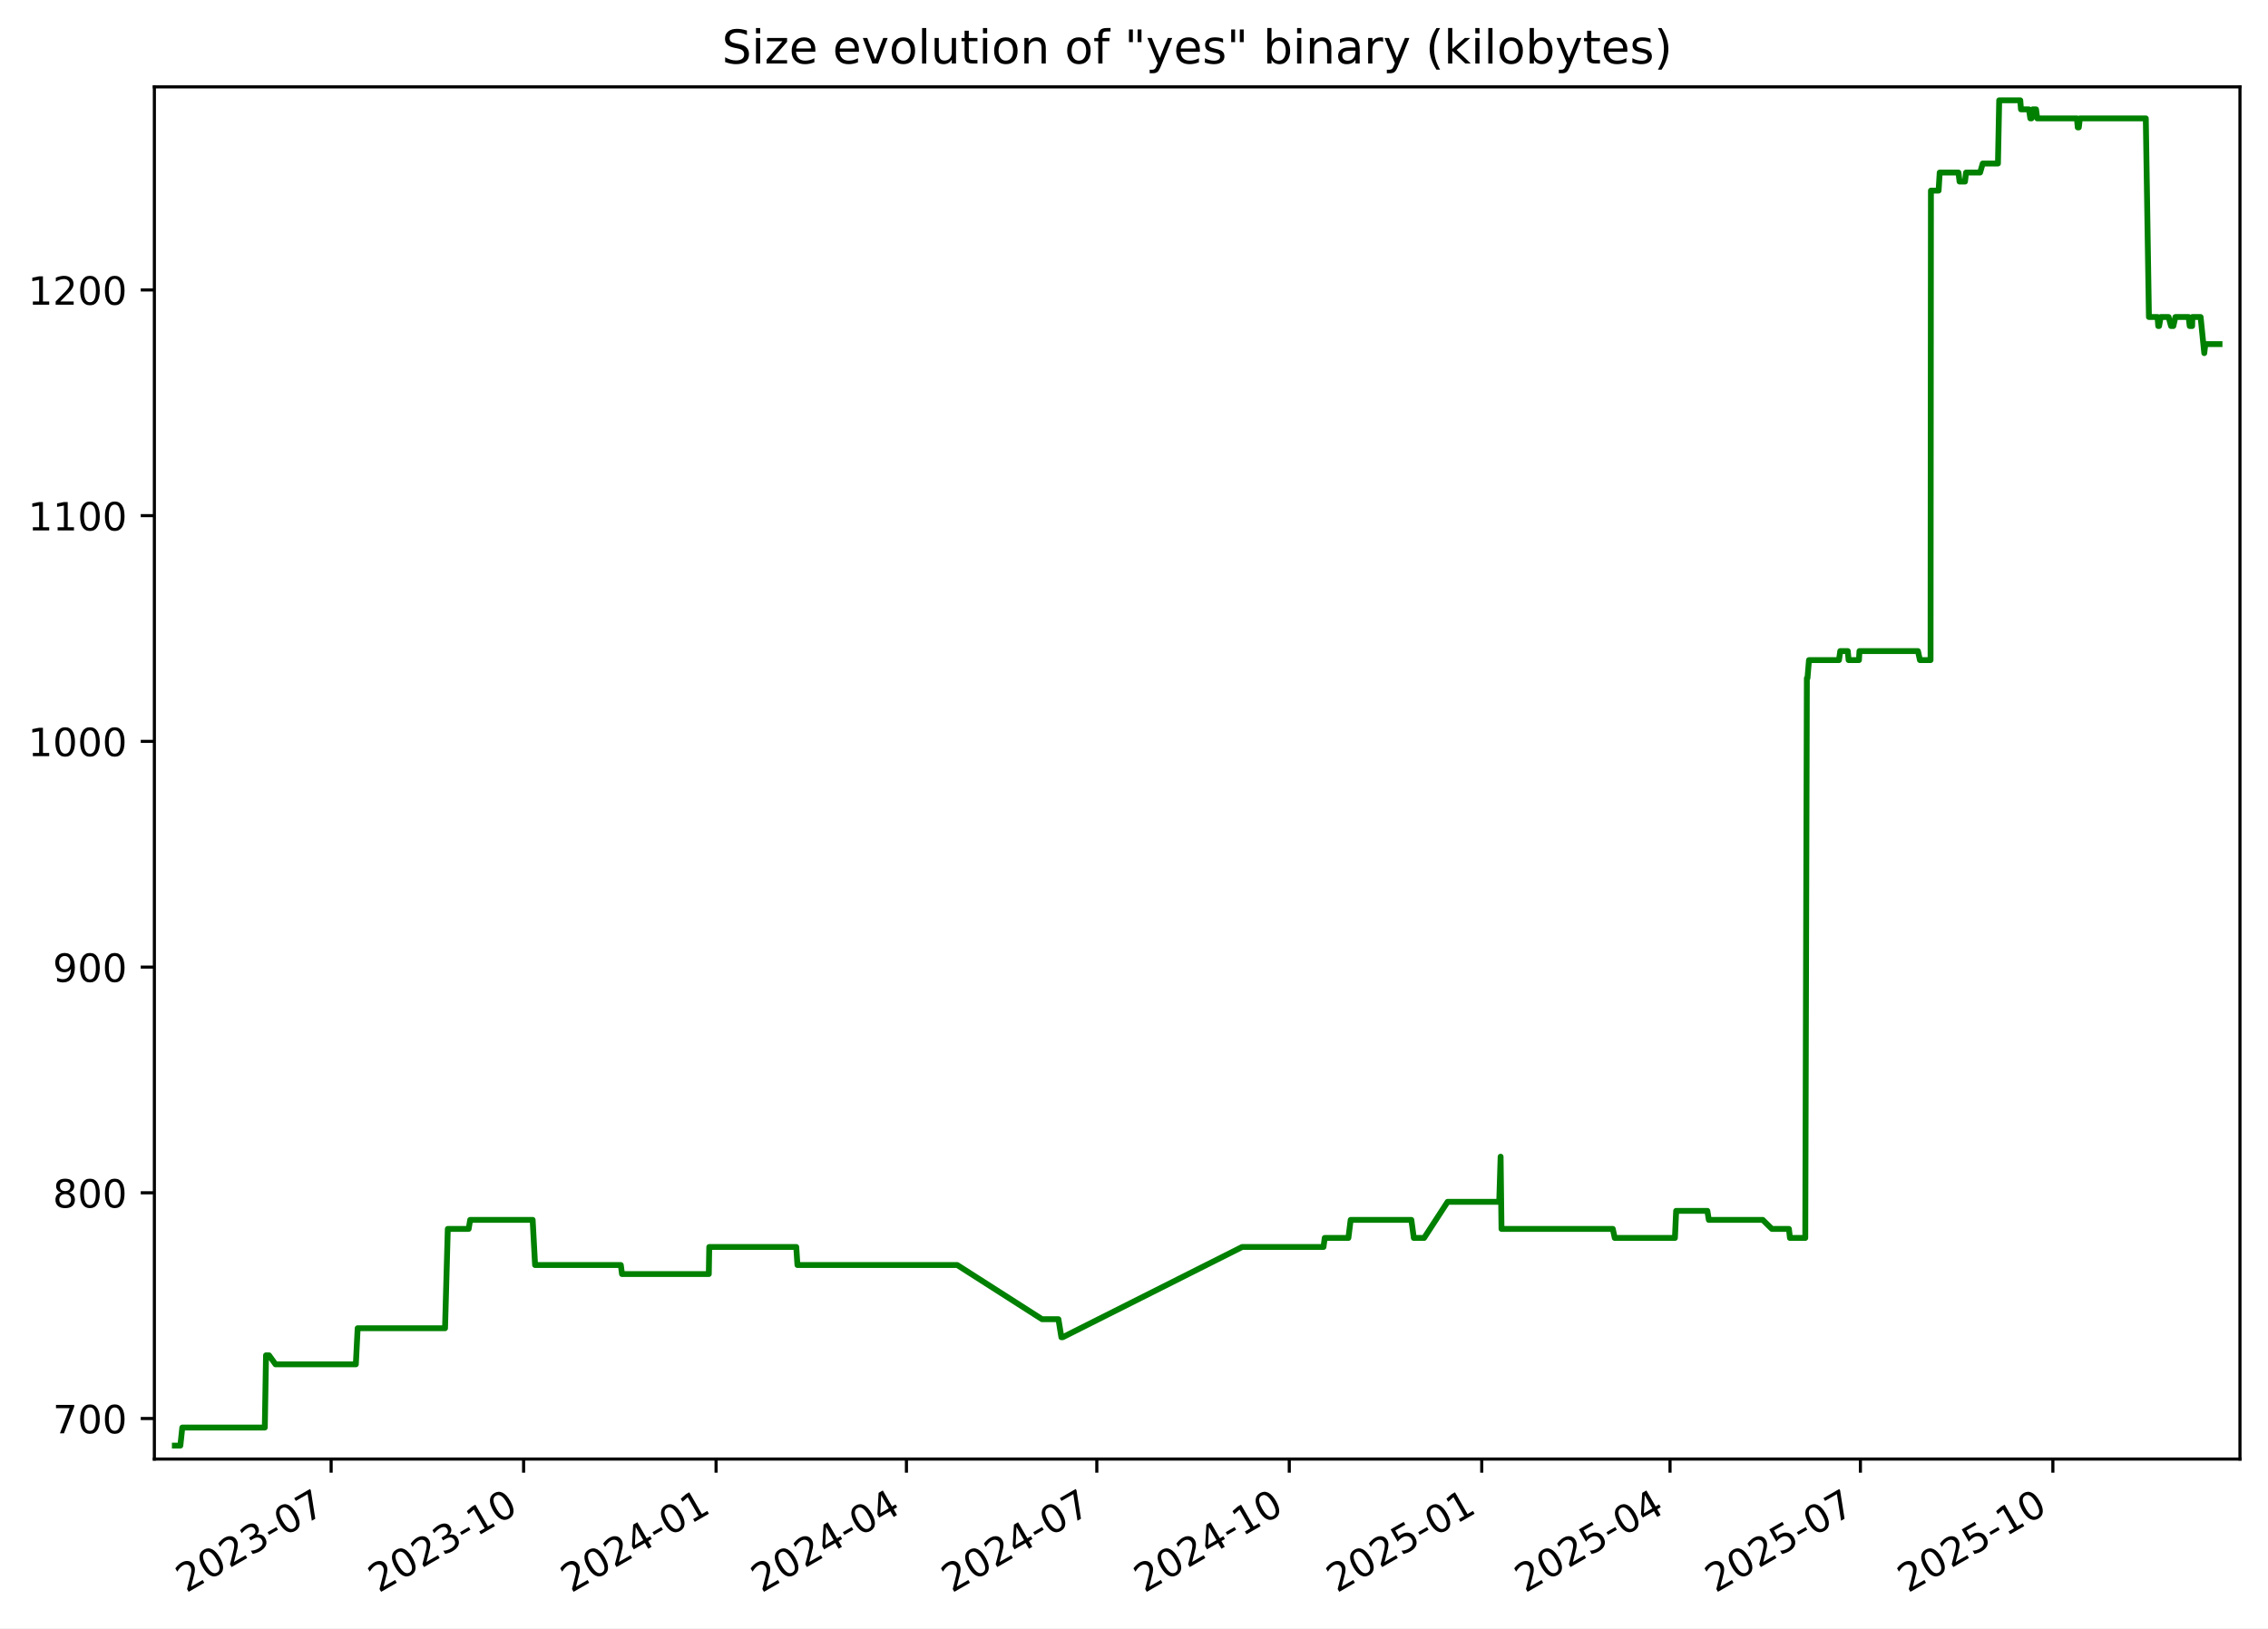
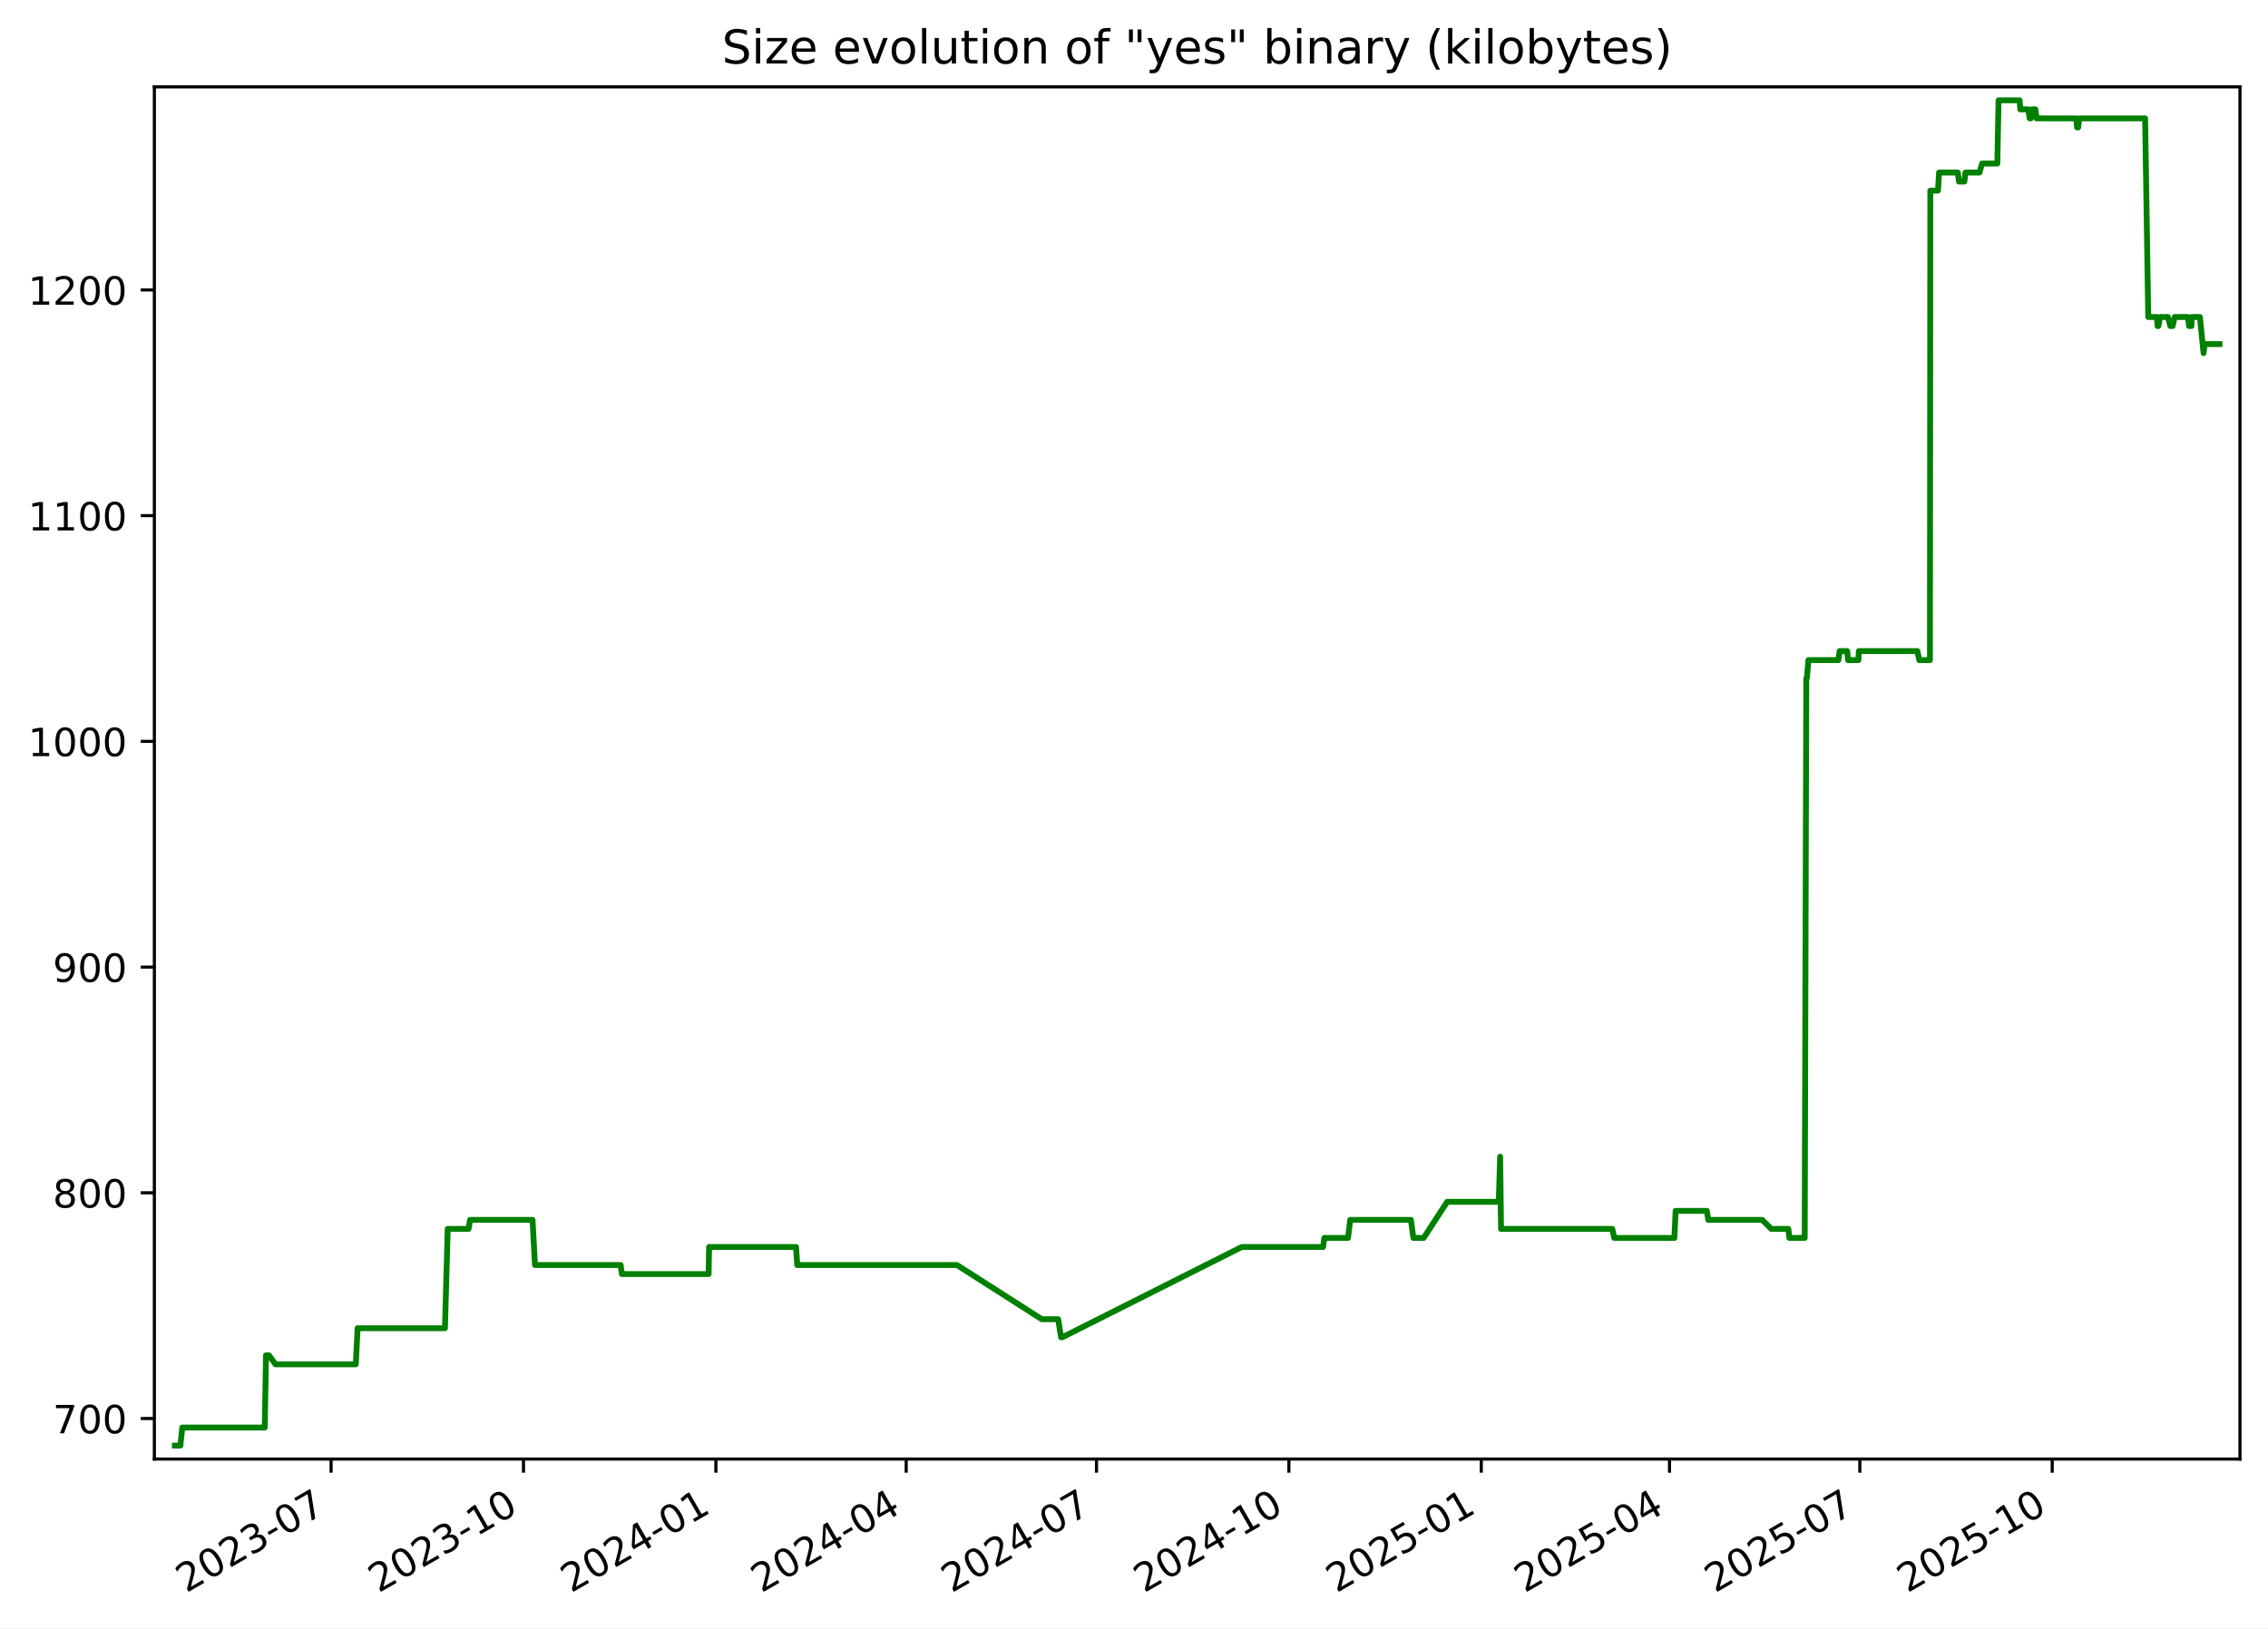
<svg xmlns="http://www.w3.org/2000/svg" xmlns:xlink="http://www.w3.org/1999/xlink" width="582.53pt" height="418.303pt" viewBox="0 0 582.53 418.303" version="1.1">
  <defs>
    <style type="text/css">*{stroke-linejoin: round; stroke-linecap: butt}</style>
  </defs>
  <g id="figure_1">
    <g id="patch_1">
      <path d="M -0 418.303  L 582.53 418.303  L 582.53 0  L -0 0  z " style="fill: #ffffff" />
    </g>
    <g id="axes_1">
      <g id="patch_2">
        <path d="M 39.65 374.83  L 575.33 374.83  L 575.33 22.318  L 39.65 22.318  z " style="fill: #ffffff" />
      </g>
      <g id="matplotlib.axis_1">
        <g id="xtick_1">
          <g id="line2d_1">
            <defs>
-               <path id="mb0d1873e05" d="M 0 0  L 0 3.5  " style="stroke: #000000; stroke-width: 0.8" />
+               <path id="m409963111d" d="M 0 0  L 0 3.5  " style="stroke: #000000; stroke-width: 0.8" />
            </defs>
            <g>
-               <use xlink:href="#mb0d1873e05" x="85.051" y="374.83" style="stroke: #000000; stroke-width: 0.8" />
+               <use xlink:href="#m409963111d" x="85.037" y="374.83" style="stroke: #000000; stroke-width: 0.8" />
            </g>
          </g>
          <g id="text_1">
-             <g transform="translate(47.82649 409.302) rotate(-30) scale(0.1 -0.1)">
+             <g transform="translate(47.81256 409.302) rotate(-30) scale(0.1 -0.1)">
              <defs>
                <path id="DejaVuSans-32" d="M 1228 531  L 3431 531  L 3431 0  L 469 0  L 469 531  Q 828 903 1448 1529  Q 2069 2156 2228 2338  Q 2531 2678 2651 2914  Q 2772 3150 2772 3378  Q 2772 3750 2511 3984  Q 2250 4219 1831 4219  Q 1534 4219 1204 4116  Q 875 4013 500 3803  L 500 4441  Q 881 4594 1212 4672  Q 1544 4750 1819 4750  Q 2544 4750 2975 4387  Q 3406 4025 3406 3419  Q 3406 3131 3298 2873  Q 3191 2616 2906 2266  Q 2828 2175 2409 1742  Q 1991 1309 1228 531  z " transform="scale(0.015625)" />
                <path id="DejaVuSans-30" d="M 2034 4250  Q 1547 4250 1301 3770  Q 1056 3291 1056 2328  Q 1056 1369 1301 889  Q 1547 409 2034 409  Q 2525 409 2770 889  Q 3016 1369 3016 2328  Q 3016 3291 2770 3770  Q 2525 4250 2034 4250  z M 2034 4750  Q 2819 4750 3233 4129  Q 3647 3509 3647 2328  Q 3647 1150 3233 529  Q 2819 -91 2034 -91  Q 1250 -91 836 529  Q 422 1150 422 2328  Q 422 3509 836 4129  Q 1250 4750 2034 4750  z " transform="scale(0.015625)" />
                <path id="DejaVuSans-33" d="M 2597 2516  Q 3050 2419 3304 2112  Q 3559 1806 3559 1356  Q 3559 666 3084 287  Q 2609 -91 1734 -91  Q 1441 -91 1130 -33  Q 819 25 488 141  L 488 750  Q 750 597 1062 519  Q 1375 441 1716 441  Q 2309 441 2620 675  Q 2931 909 2931 1356  Q 2931 1769 2642 2001  Q 2353 2234 1838 2234  L 1294 2234  L 1294 2753  L 1863 2753  Q 2328 2753 2575 2939  Q 2822 3125 2822 3475  Q 2822 3834 2567 4026  Q 2313 4219 1838 4219  Q 1578 4219 1281 4162  Q 984 4106 628 3988  L 628 4550  Q 988 4650 1302 4700  Q 1616 4750 1894 4750  Q 2613 4750 3031 4423  Q 3450 4097 3450 3541  Q 3450 3153 3228 2886  Q 3006 2619 2597 2516  z " transform="scale(0.015625)" />
                <path id="DejaVuSans-2d" d="M 313 2009  L 1997 2009  L 1997 1497  L 313 1497  L 313 2009  z " transform="scale(0.015625)" />
                <path id="DejaVuSans-37" d="M 525 4666  L 3525 4666  L 3525 4397  L 1831 0  L 1172 0  L 2766 4134  L 525 4134  L 525 4666  z " transform="scale(0.015625)" />
              </defs>
              <use xlink:href="#DejaVuSans-32" />
              <use xlink:href="#DejaVuSans-30" x="63.623" />
              <use xlink:href="#DejaVuSans-32" x="127.246" />
              <use xlink:href="#DejaVuSans-33" x="190.869" />
              <use xlink:href="#DejaVuSans-2d" x="254.492" />
              <use xlink:href="#DejaVuSans-30" x="290.576" />
              <use xlink:href="#DejaVuSans-37" x="354.199" />
            </g>
          </g>
        </g>
        <g id="xtick_2">
          <g id="line2d_2">
            <g>
-               <use xlink:href="#mb0d1873e05" x="134.486" y="374.83" style="stroke: #000000; stroke-width: 0.8" />
+               <use xlink:href="#m409963111d" x="134.455" y="374.83" style="stroke: #000000; stroke-width: 0.8" />
            </g>
          </g>
          <g id="text_2">
-             <g transform="translate(97.26078 409.302) rotate(-30) scale(0.1 -0.1)">
+             <g transform="translate(97.2297 409.302) rotate(-30) scale(0.1 -0.1)">
              <defs>
                <path id="DejaVuSans-31" d="M 794 531  L 1825 531  L 1825 4091  L 703 3866  L 703 4441  L 1819 4666  L 2450 4666  L 2450 531  L 3481 531  L 3481 0  L 794 0  L 794 531  z " transform="scale(0.015625)" />
              </defs>
              <use xlink:href="#DejaVuSans-32" />
              <use xlink:href="#DejaVuSans-30" x="63.623" />
              <use xlink:href="#DejaVuSans-32" x="127.246" />
              <use xlink:href="#DejaVuSans-33" x="190.869" />
              <use xlink:href="#DejaVuSans-2d" x="254.492" />
              <use xlink:href="#DejaVuSans-31" x="290.576" />
              <use xlink:href="#DejaVuSans-30" x="354.199" />
            </g>
          </g>
        </g>
        <g id="xtick_3">
          <g id="line2d_3">
            <g>
-               <use xlink:href="#mb0d1873e05" x="183.92" y="374.83" style="stroke: #000000; stroke-width: 0.8" />
+               <use xlink:href="#m409963111d" x="183.872" y="374.83" style="stroke: #000000; stroke-width: 0.8" />
            </g>
          </g>
          <g id="text_3">
-             <g transform="translate(146.6951 409.302) rotate(-30) scale(0.1 -0.1)">
+             <g transform="translate(146.6468 409.302) rotate(-30) scale(0.1 -0.1)">
              <defs>
                <path id="DejaVuSans-34" d="M 2419 4116  L 825 1625  L 2419 1625  L 2419 4116  z M 2253 4666  L 3047 4666  L 3047 1625  L 3713 1625  L 3713 1100  L 3047 1100  L 3047 0  L 2419 0  L 2419 1100  L 313 1100  L 313 1709  L 2253 4666  z " transform="scale(0.015625)" />
              </defs>
              <use xlink:href="#DejaVuSans-32" />
              <use xlink:href="#DejaVuSans-30" x="63.623" />
              <use xlink:href="#DejaVuSans-32" x="127.246" />
              <use xlink:href="#DejaVuSans-34" x="190.869" />
              <use xlink:href="#DejaVuSans-2d" x="254.492" />
              <use xlink:href="#DejaVuSans-30" x="290.576" />
              <use xlink:href="#DejaVuSans-31" x="354.199" />
            </g>
          </g>
        </g>
        <g id="xtick_4">
          <g id="line2d_4">
            <g>
-               <use xlink:href="#mb0d1873e05" x="232.817" y="374.83" style="stroke: #000000; stroke-width: 0.8" />
+               <use xlink:href="#m409963111d" x="232.752" y="374.83" style="stroke: #000000; stroke-width: 0.8" />
            </g>
          </g>
          <g id="text_4">
-             <g transform="translate(195.592 409.302) rotate(-30) scale(0.1 -0.1)">
+             <g transform="translate(195.5268 409.302) rotate(-30) scale(0.1 -0.1)">
              <use xlink:href="#DejaVuSans-32" />
              <use xlink:href="#DejaVuSans-30" x="63.623" />
              <use xlink:href="#DejaVuSans-32" x="127.246" />
              <use xlink:href="#DejaVuSans-34" x="190.869" />
              <use xlink:href="#DejaVuSans-2d" x="254.492" />
              <use xlink:href="#DejaVuSans-30" x="290.576" />
              <use xlink:href="#DejaVuSans-34" x="354.199" />
            </g>
          </g>
        </g>
        <g id="xtick_5">
          <g id="line2d_5">
            <g>
-               <use xlink:href="#mb0d1873e05" x="281.714" y="374.83" style="stroke: #000000; stroke-width: 0.8" />
+               <use xlink:href="#m409963111d" x="281.632" y="374.83" style="stroke: #000000; stroke-width: 0.8" />
            </g>
          </g>
          <g id="text_5">
-             <g transform="translate(244.489 409.302) rotate(-30) scale(0.1 -0.1)">
+             <g transform="translate(244.4068 409.302) rotate(-30) scale(0.1 -0.1)">
              <use xlink:href="#DejaVuSans-32" />
              <use xlink:href="#DejaVuSans-30" x="63.623" />
              <use xlink:href="#DejaVuSans-32" x="127.246" />
              <use xlink:href="#DejaVuSans-34" x="190.869" />
              <use xlink:href="#DejaVuSans-2d" x="254.492" />
              <use xlink:href="#DejaVuSans-30" x="290.576" />
              <use xlink:href="#DejaVuSans-37" x="354.199" />
            </g>
          </g>
        </g>
        <g id="xtick_6">
          <g id="line2d_6">
            <g>
-               <use xlink:href="#mb0d1873e05" x="331.148" y="374.83" style="stroke: #000000; stroke-width: 0.8" />
+               <use xlink:href="#m409963111d" x="331.049" y="374.83" style="stroke: #000000; stroke-width: 0.8" />
            </g>
          </g>
          <g id="text_6">
-             <g transform="translate(293.9233 409.302) rotate(-30) scale(0.1 -0.1)">
+             <g transform="translate(293.824 409.302) rotate(-30) scale(0.1 -0.1)">
              <use xlink:href="#DejaVuSans-32" />
              <use xlink:href="#DejaVuSans-30" x="63.623" />
              <use xlink:href="#DejaVuSans-32" x="127.246" />
              <use xlink:href="#DejaVuSans-34" x="190.869" />
              <use xlink:href="#DejaVuSans-2d" x="254.492" />
              <use xlink:href="#DejaVuSans-31" x="290.576" />
              <use xlink:href="#DejaVuSans-30" x="354.199" />
            </g>
          </g>
        </g>
        <g id="xtick_7">
          <g id="line2d_7">
            <g>
-               <use xlink:href="#mb0d1873e05" x="380.582" y="374.83" style="stroke: #000000; stroke-width: 0.8" />
+               <use xlink:href="#m409963111d" x="380.466" y="374.83" style="stroke: #000000; stroke-width: 0.8" />
            </g>
          </g>
          <g id="text_7">
-             <g transform="translate(343.3576 409.302) rotate(-30) scale(0.1 -0.1)">
+             <g transform="translate(343.2411 409.302) rotate(-30) scale(0.1 -0.1)">
              <defs>
                <path id="DejaVuSans-35" d="M 691 4666  L 3169 4666  L 3169 4134  L 1269 4134  L 1269 2991  Q 1406 3038 1543 3061  Q 1681 3084 1819 3084  Q 2600 3084 3056 2656  Q 3513 2228 3513 1497  Q 3513 744 3044 326  Q 2575 -91 1722 -91  Q 1428 -91 1123 -41  Q 819 9 494 109  L 494 744  Q 775 591 1075 516  Q 1375 441 1709 441  Q 2250 441 2565 725  Q 2881 1009 2881 1497  Q 2881 1984 2565 2268  Q 2250 2553 1709 2553  Q 1456 2553 1204 2497  Q 953 2441 691 2322  L 691 4666  z " transform="scale(0.015625)" />
              </defs>
              <use xlink:href="#DejaVuSans-32" />
              <use xlink:href="#DejaVuSans-30" x="63.623" />
              <use xlink:href="#DejaVuSans-32" x="127.246" />
              <use xlink:href="#DejaVuSans-35" x="190.869" />
              <use xlink:href="#DejaVuSans-2d" x="254.492" />
              <use xlink:href="#DejaVuSans-30" x="290.576" />
              <use xlink:href="#DejaVuSans-31" x="354.199" />
            </g>
          </g>
        </g>
        <g id="xtick_8">
          <g id="line2d_8">
            <g>
-               <use xlink:href="#mb0d1873e05" x="428.942" y="374.83" style="stroke: #000000; stroke-width: 0.8" />
+               <use xlink:href="#m409963111d" x="428.809" y="374.83" style="stroke: #000000; stroke-width: 0.8" />
            </g>
          </g>
          <g id="text_8">
-             <g transform="translate(391.7172 409.302) rotate(-30) scale(0.1 -0.1)">
+             <g transform="translate(391.584 409.302) rotate(-30) scale(0.1 -0.1)">
              <use xlink:href="#DejaVuSans-32" />
              <use xlink:href="#DejaVuSans-30" x="63.623" />
              <use xlink:href="#DejaVuSans-32" x="127.246" />
              <use xlink:href="#DejaVuSans-35" x="190.869" />
              <use xlink:href="#DejaVuSans-2d" x="254.492" />
              <use xlink:href="#DejaVuSans-30" x="290.576" />
              <use xlink:href="#DejaVuSans-34" x="354.199" />
            </g>
          </g>
        </g>
        <g id="xtick_9">
          <g id="line2d_9">
            <g>
-               <use xlink:href="#mb0d1873e05" x="477.839" y="374.83" style="stroke: #000000; stroke-width: 0.8" />
+               <use xlink:href="#m409963111d" x="477.689" y="374.83" style="stroke: #000000; stroke-width: 0.8" />
            </g>
          </g>
          <g id="text_9">
-             <g transform="translate(440.6141 409.302) rotate(-30) scale(0.1 -0.1)">
+             <g transform="translate(440.4639 409.302) rotate(-30) scale(0.1 -0.1)">
              <use xlink:href="#DejaVuSans-32" />
              <use xlink:href="#DejaVuSans-30" x="63.623" />
              <use xlink:href="#DejaVuSans-32" x="127.246" />
              <use xlink:href="#DejaVuSans-35" x="190.869" />
              <use xlink:href="#DejaVuSans-2d" x="254.492" />
              <use xlink:href="#DejaVuSans-30" x="290.576" />
              <use xlink:href="#DejaVuSans-37" x="354.199" />
            </g>
          </g>
        </g>
        <g id="xtick_10">
          <g id="line2d_10">
            <g>
-               <use xlink:href="#mb0d1873e05" x="527.273" y="374.83" style="stroke: #000000; stroke-width: 0.8" />
+               <use xlink:href="#m409963111d" x="527.106" y="374.83" style="stroke: #000000; stroke-width: 0.8" />
            </g>
          </g>
          <g id="text_10">
-             <g transform="translate(490.0484 409.302) rotate(-30) scale(0.1 -0.1)">
+             <g transform="translate(489.8811 409.302) rotate(-30) scale(0.1 -0.1)">
              <use xlink:href="#DejaVuSans-32" />
              <use xlink:href="#DejaVuSans-30" x="63.623" />
              <use xlink:href="#DejaVuSans-32" x="127.246" />
              <use xlink:href="#DejaVuSans-35" x="190.869" />
              <use xlink:href="#DejaVuSans-2d" x="254.492" />
              <use xlink:href="#DejaVuSans-31" x="290.576" />
              <use xlink:href="#DejaVuSans-30" x="354.199" />
            </g>
          </g>
        </g>
      </g>
      <g id="matplotlib.axis_2">
        <g id="ytick_1">
          <g id="line2d_11">
            <defs>
-               <path id="md509422920" d="M 0 0  L -3.5 0  " style="stroke: #000000; stroke-width: 0.8" />
+               <path id="mfd13c273c7" d="M 0 0  L -3.5 0  " style="stroke: #000000; stroke-width: 0.8" />
            </defs>
            <g>
-               <use xlink:href="#md509422920" x="39.65" y="364.416" style="stroke: #000000; stroke-width: 0.8" />
+               <use xlink:href="#mfd13c273c7" x="39.65" y="364.416" style="stroke: #000000; stroke-width: 0.8" />
            </g>
          </g>
          <g id="text_11">
            <g transform="translate(13.5625 368.215) scale(0.1 -0.1)">
              <use xlink:href="#DejaVuSans-37" />
              <use xlink:href="#DejaVuSans-30" x="63.623" />
              <use xlink:href="#DejaVuSans-30" x="127.246" />
            </g>
          </g>
        </g>
        <g id="ytick_2">
          <g id="line2d_12">
            <g>
-               <use xlink:href="#md509422920" x="39.65" y="306.429" style="stroke: #000000; stroke-width: 0.8" />
+               <use xlink:href="#mfd13c273c7" x="39.65" y="306.429" style="stroke: #000000; stroke-width: 0.8" />
            </g>
          </g>
          <g id="text_12">
            <g transform="translate(13.5625 310.2284) scale(0.1 -0.1)">
              <defs>
                <path id="DejaVuSans-38" d="M 2034 2216  Q 1584 2216 1326 1975  Q 1069 1734 1069 1313  Q 1069 891 1326 650  Q 1584 409 2034 409  Q 2484 409 2743 651  Q 3003 894 3003 1313  Q 3003 1734 2745 1975  Q 2488 2216 2034 2216  z M 1403 2484  Q 997 2584 770 2862  Q 544 3141 544 3541  Q 544 4100 942 4425  Q 1341 4750 2034 4750  Q 2731 4750 3128 4425  Q 3525 4100 3525 3541  Q 3525 3141 3298 2862  Q 3072 2584 2669 2484  Q 3125 2378 3379 2068  Q 3634 1759 3634 1313  Q 3634 634 3220 271  Q 2806 -91 2034 -91  Q 1263 -91 848 271  Q 434 634 434 1313  Q 434 1759 690 2068  Q 947 2378 1403 2484  z M 1172 3481  Q 1172 3119 1398 2916  Q 1625 2713 2034 2713  Q 2441 2713 2670 2916  Q 2900 3119 2900 3481  Q 2900 3844 2670 4047  Q 2441 4250 2034 4250  Q 1625 4250 1398 4047  Q 1172 3844 1172 3481  z " transform="scale(0.015625)" />
              </defs>
              <use xlink:href="#DejaVuSans-38" />
              <use xlink:href="#DejaVuSans-30" x="63.623" />
              <use xlink:href="#DejaVuSans-30" x="127.246" />
            </g>
          </g>
        </g>
        <g id="ytick_3">
          <g id="line2d_13">
            <g>
-               <use xlink:href="#md509422920" x="39.65" y="248.443" style="stroke: #000000; stroke-width: 0.8" />
+               <use xlink:href="#mfd13c273c7" x="39.65" y="248.443" style="stroke: #000000; stroke-width: 0.8" />
            </g>
          </g>
          <g id="text_13">
            <g transform="translate(13.5625 252.2418) scale(0.1 -0.1)">
              <defs>
                <path id="DejaVuSans-39" d="M 703 97  L 703 672  Q 941 559 1184 500  Q 1428 441 1663 441  Q 2288 441 2617 861  Q 2947 1281 2994 2138  Q 2813 1869 2534 1725  Q 2256 1581 1919 1581  Q 1219 1581 811 2004  Q 403 2428 403 3163  Q 403 3881 828 4315  Q 1253 4750 1959 4750  Q 2769 4750 3195 4129  Q 3622 3509 3622 2328  Q 3622 1225 3098 567  Q 2575 -91 1691 -91  Q 1453 -91 1209 -44  Q 966 3 703 97  z M 1959 2075  Q 2384 2075 2632 2365  Q 2881 2656 2881 3163  Q 2881 3666 2632 3958  Q 2384 4250 1959 4250  Q 1534 4250 1286 3958  Q 1038 3666 1038 3163  Q 1038 2656 1286 2365  Q 1534 2075 1959 2075  z " transform="scale(0.015625)" />
              </defs>
              <use xlink:href="#DejaVuSans-39" />
              <use xlink:href="#DejaVuSans-30" x="63.623" />
              <use xlink:href="#DejaVuSans-30" x="127.246" />
            </g>
          </g>
        </g>
        <g id="ytick_4">
          <g id="line2d_14">
            <g>
-               <use xlink:href="#md509422920" x="39.65" y="190.456" style="stroke: #000000; stroke-width: 0.8" />
+               <use xlink:href="#mfd13c273c7" x="39.65" y="190.456" style="stroke: #000000; stroke-width: 0.8" />
            </g>
          </g>
          <g id="text_14">
            <g transform="translate(7.2 194.2552) scale(0.1 -0.1)">
              <use xlink:href="#DejaVuSans-31" />
              <use xlink:href="#DejaVuSans-30" x="63.623" />
              <use xlink:href="#DejaVuSans-30" x="127.246" />
              <use xlink:href="#DejaVuSans-30" x="190.869" />
            </g>
          </g>
        </g>
        <g id="ytick_5">
          <g id="line2d_15">
            <g>
-               <use xlink:href="#md509422920" x="39.65" y="132.469" style="stroke: #000000; stroke-width: 0.8" />
+               <use xlink:href="#mfd13c273c7" x="39.65" y="132.469" style="stroke: #000000; stroke-width: 0.8" />
            </g>
          </g>
          <g id="text_15">
            <g transform="translate(7.2 136.2686) scale(0.1 -0.1)">
              <use xlink:href="#DejaVuSans-31" />
              <use xlink:href="#DejaVuSans-31" x="63.623" />
              <use xlink:href="#DejaVuSans-30" x="127.246" />
              <use xlink:href="#DejaVuSans-30" x="190.869" />
            </g>
          </g>
        </g>
        <g id="ytick_6">
          <g id="line2d_16">
            <g>
-               <use xlink:href="#md509422920" x="39.65" y="74.483" style="stroke: #000000; stroke-width: 0.8" />
+               <use xlink:href="#mfd13c273c7" x="39.65" y="74.483" style="stroke: #000000; stroke-width: 0.8" />
            </g>
          </g>
          <g id="text_16">
            <g transform="translate(7.2 78.28207) scale(0.1 -0.1)">
              <use xlink:href="#DejaVuSans-31" />
              <use xlink:href="#DejaVuSans-32" x="63.623" />
              <use xlink:href="#DejaVuSans-30" x="127.246" />
              <use xlink:href="#DejaVuSans-30" x="190.869" />
            </g>
          </g>
        </g>
      </g>
      <g id="line2d_17">
-         <path d="M 44.902 371.374  L 46.324 371.374  L 46.822 366.735  L 68.014 366.735  L 68.329 348.179  L 69.097 348.179  L 70.771 350.499  L 91.397 350.499  L 91.865 341.221  L 114.308 341.221  L 115.016 315.707  L 120.37 315.707  L 120.765 313.388  L 136.812 313.388  L 137.435 324.985  L 159.455 324.985  L 159.762 327.304  L 182.055 327.304  L 182.171 320.346  L 204.519 320.346  L 204.82 324.985  L 245.864 324.985  L 267.642 338.902  L 271.857 338.902  L 272.614 343.541  L 272.941 343.541  L 319.05 320.346  L 339.937 320.346  L 340.25 318.026  L 346.332 318.026  L 346.913 313.388  L 362.502 313.388  L 363.133 318.026  L 365.779 318.026  L 371.814 308.749  L 385.072 308.749  L 385.43 297.151  L 385.656 315.707  L 414.239 315.707  L 414.745 318.026  L 430.199 318.026  L 430.515 311.068  L 438.532 311.068  L 438.906 313.388  L 452.758 313.388  L 455.106 315.707  L 459.483 315.707  L 459.741 318.026  L 463.681 318.026  L 464.089 174.22  L 464.248 174.22  L 464.631 169.581  L 472.337 169.581  L 472.663 167.261  L 474.6 167.261  L 474.808 169.581  L 477.469 169.581  L 477.595 167.261  L 492.623 167.261  L 493.131 169.581  L 495.86 169.581  L 495.955 48.969  L 497.923 48.969  L 498.206 44.33  L 503.024 44.33  L 503.309 46.649  L 504.705 46.649  L 504.972 44.33  L 508.587 44.33  L 509.257 42.01  L 513.17 42.01  L 513.489 25.774  L 518.903 25.774  L 519.081 28.094  L 521.129 28.094  L 521.483 30.413  L 521.784 30.413  L 522.092 28.094  L 522.951 28.094  L 523.263 30.413  L 533.447 30.413  L 533.664 32.733  L 533.935 32.733  L 534.215 30.413  L 551.143 30.413  L 551.947 81.441  L 554.163 81.441  L 554.338 83.761  L 554.56 83.761  L 554.97 81.441  L 557 81.441  L 557.627 83.761  L 558.217 83.761  L 558.746 81.441  L 562.154 81.441  L 562.419 83.761  L 563.047 83.761  L 563.102 81.441  L 565.222 81.441  L 566.163 90.719  L 566.435 88.4  L 570.078 88.4  L 570.078 88.4  " clip-path="url(#pe0cbe6d461)" style="fill: none; stroke: #008000; stroke-width: 1.5; stroke-linecap: square" />
+         <path d="M 44.902 371.374  L 46.324 371.374  L 46.821 366.735  L 68.006 366.735  L 68.321 348.179  L 69.088 348.179  L 70.762 350.499  L 91.381 350.499  L 91.849 341.221  L 114.284 341.221  L 114.991 315.707  L 120.344 315.707  L 120.738 313.388  L 136.781 313.388  L 137.403 324.985  L 159.415 324.985  L 159.722 327.304  L 182.008 327.304  L 182.124 320.346  L 204.463 320.346  L 204.765 324.985  L 245.794 324.985  L 267.565 338.902  L 271.778 338.902  L 272.535 343.541  L 272.862 343.541  L 318.955 320.346  L 339.834 320.346  L 340.147 318.026  L 346.228 318.026  L 346.808 313.388  L 362.392 313.388  L 363.023 318.026  L 365.667 318.026  L 371.701 308.749  L 384.954 308.749  L 385.312 297.151  L 385.538 315.707  L 414.111 315.707  L 414.617 318.026  L 430.065 318.026  L 430.381 311.068  L 438.395 311.068  L 438.769 313.388  L 452.616 313.388  L 454.964 315.707  L 459.339 315.707  L 459.597 318.026  L 463.535 318.026  L 463.943 174.22  L 464.103 174.22  L 464.486 169.581  L 472.189 169.581  L 472.515 167.261  L 474.451 167.261  L 474.659 169.581  L 477.319 169.581  L 477.445 167.261  L 492.468 167.261  L 492.975 169.581  L 495.703 169.581  L 495.799 48.969  L 497.766 48.969  L 498.049 44.33  L 502.865 44.33  L 503.15 46.649  L 504.545 46.649  L 504.812 44.33  L 508.426 44.33  L 509.096 42.01  L 513.007 42.01  L 513.326 25.774  L 518.739 25.774  L 518.917 28.094  L 520.964 28.094  L 521.318 30.413  L 521.618 30.413  L 521.926 28.094  L 522.785 28.094  L 523.097 30.413  L 533.278 30.413  L 533.494 32.733  L 533.766 32.733  L 534.045 30.413  L 550.967 30.413  L 551.771 81.441  L 553.986 81.441  L 554.161 83.761  L 554.383 83.761  L 554.793 81.441  L 556.823 81.441  L 557.45 83.761  L 558.039 83.761  L 558.568 81.441  L 561.974 81.441  L 562.24 83.761  L 562.867 83.761  L 562.923 81.441  L 565.042 81.441  L 565.982 90.719  L 566.254 88.4  L 570.078 88.4  L 570.078 88.4  " clip-path="url(#p1ba051088b)" style="fill: none; stroke: #008000; stroke-width: 1.5; stroke-linecap: square" />
      </g>
      <g id="patch_3">
        <path d="M 39.65 374.83  L 39.65 22.318  " style="fill: none; stroke: #000000; stroke-width: 0.8; stroke-linejoin: miter; stroke-linecap: square" />
      </g>
      <g id="patch_4">
        <path d="M 575.33 374.83  L 575.33 22.318  " style="fill: none; stroke: #000000; stroke-width: 0.8; stroke-linejoin: miter; stroke-linecap: square" />
      </g>
      <g id="patch_5">
        <path d="M 39.65 374.83  L 575.33 374.83  " style="fill: none; stroke: #000000; stroke-width: 0.8; stroke-linejoin: miter; stroke-linecap: square" />
      </g>
      <g id="patch_6">
        <path d="M 39.65 22.318  L 575.33 22.318  " style="fill: none; stroke: #000000; stroke-width: 0.8; stroke-linejoin: miter; stroke-linecap: square" />
      </g>
      <g id="text_17">
        <g transform="translate(185.4256 16.31812) scale(0.12 -0.12)">
          <defs>
            <path id="DejaVuSans-53" d="M 3425 4513  L 3425 3897  Q 3066 4069 2747 4153  Q 2428 4238 2131 4238  Q 1616 4238 1336 4038  Q 1056 3838 1056 3469  Q 1056 3159 1242 3001  Q 1428 2844 1947 2747  L 2328 2669  Q 3034 2534 3370 2195  Q 3706 1856 3706 1288  Q 3706 609 3251 259  Q 2797 -91 1919 -91  Q 1588 -91 1214 -16  Q 841 59 441 206  L 441 856  Q 825 641 1194 531  Q 1563 422 1919 422  Q 2459 422 2753 634  Q 3047 847 3047 1241  Q 3047 1584 2836 1778  Q 2625 1972 2144 2069  L 1759 2144  Q 1053 2284 737 2584  Q 422 2884 422 3419  Q 422 4038 858 4394  Q 1294 4750 2059 4750  Q 2388 4750 2728 4690  Q 3069 4631 3425 4513  z " transform="scale(0.015625)" />
            <path id="DejaVuSans-69" d="M 603 3500  L 1178 3500  L 1178 0  L 603 0  L 603 3500  z M 603 4863  L 1178 4863  L 1178 4134  L 603 4134  L 603 4863  z " transform="scale(0.015625)" />
            <path id="DejaVuSans-7a" d="M 353 3500  L 3084 3500  L 3084 2975  L 922 459  L 3084 459  L 3084 0  L 275 0  L 275 525  L 2438 3041  L 353 3041  L 353 3500  z " transform="scale(0.015625)" />
            <path id="DejaVuSans-65" d="M 3597 1894  L 3597 1613  L 953 1613  Q 991 1019 1311 708  Q 1631 397 2203 397  Q 2534 397 2845 478  Q 3156 559 3463 722  L 3463 178  Q 3153 47 2828 -22  Q 2503 -91 2169 -91  Q 1331 -91 842 396  Q 353 884 353 1716  Q 353 2575 817 3079  Q 1281 3584 2069 3584  Q 2775 3584 3186 3129  Q 3597 2675 3597 1894  z M 3022 2063  Q 3016 2534 2758 2815  Q 2500 3097 2075 3097  Q 1594 3097 1305 2825  Q 1016 2553 972 2059  L 3022 2063  z " transform="scale(0.015625)" />
            <path id="DejaVuSans-20" transform="scale(0.015625)" />
            <path id="DejaVuSans-76" d="M 191 3500  L 800 3500  L 1894 563  L 2988 3500  L 3597 3500  L 2284 0  L 1503 0  L 191 3500  z " transform="scale(0.015625)" />
            <path id="DejaVuSans-6f" d="M 1959 3097  Q 1497 3097 1228 2736  Q 959 2375 959 1747  Q 959 1119 1226 758  Q 1494 397 1959 397  Q 2419 397 2687 759  Q 2956 1122 2956 1747  Q 2956 2369 2687 2733  Q 2419 3097 1959 3097  z M 1959 3584  Q 2709 3584 3137 3096  Q 3566 2609 3566 1747  Q 3566 888 3137 398  Q 2709 -91 1959 -91  Q 1206 -91 779 398  Q 353 888 353 1747  Q 353 2609 779 3096  Q 1206 3584 1959 3584  z " transform="scale(0.015625)" />
            <path id="DejaVuSans-6c" d="M 603 4863  L 1178 4863  L 1178 0  L 603 0  L 603 4863  z " transform="scale(0.015625)" />
            <path id="DejaVuSans-75" d="M 544 1381  L 544 3500  L 1119 3500  L 1119 1403  Q 1119 906 1312 657  Q 1506 409 1894 409  Q 2359 409 2629 706  Q 2900 1003 2900 1516  L 2900 3500  L 3475 3500  L 3475 0  L 2900 0  L 2900 538  Q 2691 219 2414 64  Q 2138 -91 1772 -91  Q 1169 -91 856 284  Q 544 659 544 1381  z M 1991 3584  L 1991 3584  z " transform="scale(0.015625)" />
            <path id="DejaVuSans-74" d="M 1172 4494  L 1172 3500  L 2356 3500  L 2356 3053  L 1172 3053  L 1172 1153  Q 1172 725 1289 603  Q 1406 481 1766 481  L 2356 481  L 2356 0  L 1766 0  Q 1100 0 847 248  Q 594 497 594 1153  L 594 3053  L 172 3053  L 172 3500  L 594 3500  L 594 4494  L 1172 4494  z " transform="scale(0.015625)" />
            <path id="DejaVuSans-6e" d="M 3513 2113  L 3513 0  L 2938 0  L 2938 2094  Q 2938 2591 2744 2837  Q 2550 3084 2163 3084  Q 1697 3084 1428 2787  Q 1159 2491 1159 1978  L 1159 0  L 581 0  L 581 3500  L 1159 3500  L 1159 2956  Q 1366 3272 1645 3428  Q 1925 3584 2291 3584  Q 2894 3584 3203 3211  Q 3513 2838 3513 2113  z " transform="scale(0.015625)" />
            <path id="DejaVuSans-66" d="M 2375 4863  L 2375 4384  L 1825 4384  Q 1516 4384 1395 4259  Q 1275 4134 1275 3809  L 1275 3500  L 2222 3500  L 2222 3053  L 1275 3053  L 1275 0  L 697 0  L 697 3053  L 147 3053  L 147 3500  L 697 3500  L 697 3744  Q 697 4328 969 4595  Q 1241 4863 1831 4863  L 2375 4863  z " transform="scale(0.015625)" />
            <path id="DejaVuSans-22" d="M 1147 4666  L 1147 2931  L 616 2931  L 616 4666  L 1147 4666  z M 2328 4666  L 2328 2931  L 1797 2931  L 1797 4666  L 2328 4666  z " transform="scale(0.015625)" />
            <path id="DejaVuSans-79" d="M 2059 -325  Q 1816 -950 1584 -1140  Q 1353 -1331 966 -1331  L 506 -1331  L 506 -850  L 844 -850  Q 1081 -850 1212 -737  Q 1344 -625 1503 -206  L 1606 56  L 191 3500  L 800 3500  L 1894 763  L 2988 3500  L 3597 3500  L 2059 -325  z " transform="scale(0.015625)" />
            <path id="DejaVuSans-73" d="M 2834 3397  L 2834 2853  Q 2591 2978 2328 3040  Q 2066 3103 1784 3103  Q 1356 3103 1142 2972  Q 928 2841 928 2578  Q 928 2378 1081 2264  Q 1234 2150 1697 2047  L 1894 2003  Q 2506 1872 2764 1633  Q 3022 1394 3022 966  Q 3022 478 2636 193  Q 2250 -91 1575 -91  Q 1294 -91 989 -36  Q 684 19 347 128  L 347 722  Q 666 556 975 473  Q 1284 391 1588 391  Q 1994 391 2212 530  Q 2431 669 2431 922  Q 2431 1156 2273 1281  Q 2116 1406 1581 1522  L 1381 1569  Q 847 1681 609 1914  Q 372 2147 372 2553  Q 372 3047 722 3315  Q 1072 3584 1716 3584  Q 2034 3584 2315 3537  Q 2597 3491 2834 3397  z " transform="scale(0.015625)" />
            <path id="DejaVuSans-62" d="M 3116 1747  Q 3116 2381 2855 2742  Q 2594 3103 2138 3103  Q 1681 3103 1420 2742  Q 1159 2381 1159 1747  Q 1159 1113 1420 752  Q 1681 391 2138 391  Q 2594 391 2855 752  Q 3116 1113 3116 1747  z M 1159 2969  Q 1341 3281 1617 3432  Q 1894 3584 2278 3584  Q 2916 3584 3314 3078  Q 3713 2572 3713 1747  Q 3713 922 3314 415  Q 2916 -91 2278 -91  Q 1894 -91 1617 61  Q 1341 213 1159 525  L 1159 0  L 581 0  L 581 4863  L 1159 4863  L 1159 2969  z " transform="scale(0.015625)" />
            <path id="DejaVuSans-61" d="M 2194 1759  Q 1497 1759 1228 1600  Q 959 1441 959 1056  Q 959 750 1161 570  Q 1363 391 1709 391  Q 2188 391 2477 730  Q 2766 1069 2766 1631  L 2766 1759  L 2194 1759  z M 3341 1997  L 3341 0  L 2766 0  L 2766 531  Q 2569 213 2275 61  Q 1981 -91 1556 -91  Q 1019 -91 701 211  Q 384 513 384 1019  Q 384 1609 779 1909  Q 1175 2209 1959 2209  L 2766 2209  L 2766 2266  Q 2766 2663 2505 2880  Q 2244 3097 1772 3097  Q 1472 3097 1187 3025  Q 903 2953 641 2809  L 641 3341  Q 956 3463 1253 3523  Q 1550 3584 1831 3584  Q 2591 3584 2966 3190  Q 3341 2797 3341 1997  z " transform="scale(0.015625)" />
            <path id="DejaVuSans-72" d="M 2631 2963  Q 2534 3019 2420 3045  Q 2306 3072 2169 3072  Q 1681 3072 1420 2755  Q 1159 2438 1159 1844  L 1159 0  L 581 0  L 581 3500  L 1159 3500  L 1159 2956  Q 1341 3275 1631 3429  Q 1922 3584 2338 3584  Q 2397 3584 2469 3576  Q 2541 3569 2628 3553  L 2631 2963  z " transform="scale(0.015625)" />
            <path id="DejaVuSans-28" d="M 1984 4856  Q 1566 4138 1362 3434  Q 1159 2731 1159 2009  Q 1159 1288 1364 580  Q 1569 -128 1984 -844  L 1484 -844  Q 1016 -109 783 600  Q 550 1309 550 2009  Q 550 2706 781 3412  Q 1013 4119 1484 4856  L 1984 4856  z " transform="scale(0.015625)" />
            <path id="DejaVuSans-6b" d="M 581 4863  L 1159 4863  L 1159 1991  L 2875 3500  L 3609 3500  L 1753 1863  L 3688 0  L 2938 0  L 1159 1709  L 1159 0  L 581 0  L 581 4863  z " transform="scale(0.015625)" />
            <path id="DejaVuSans-29" d="M 513 4856  L 1013 4856  Q 1481 4119 1714 3412  Q 1947 2706 1947 2009  Q 1947 1309 1714 600  Q 1481 -109 1013 -844  L 513 -844  Q 928 -128 1133 580  Q 1338 1288 1338 2009  Q 1338 2731 1133 3434  Q 928 4138 513 4856  z " transform="scale(0.015625)" />
          </defs>
          <use xlink:href="#DejaVuSans-53" />
          <use xlink:href="#DejaVuSans-69" x="63.477" />
          <use xlink:href="#DejaVuSans-7a" x="91.26" />
          <use xlink:href="#DejaVuSans-65" x="143.75" />
          <use xlink:href="#DejaVuSans-20" x="205.273" />
          <use xlink:href="#DejaVuSans-65" x="237.061" />
          <use xlink:href="#DejaVuSans-76" x="298.584" />
          <use xlink:href="#DejaVuSans-6f" x="357.764" />
          <use xlink:href="#DejaVuSans-6c" x="418.945" />
          <use xlink:href="#DejaVuSans-75" x="446.729" />
          <use xlink:href="#DejaVuSans-74" x="510.107" />
          <use xlink:href="#DejaVuSans-69" x="549.316" />
          <use xlink:href="#DejaVuSans-6f" x="577.1" />
          <use xlink:href="#DejaVuSans-6e" x="638.281" />
          <use xlink:href="#DejaVuSans-20" x="701.66" />
          <use xlink:href="#DejaVuSans-6f" x="733.447" />
          <use xlink:href="#DejaVuSans-66" x="794.629" />
          <use xlink:href="#DejaVuSans-20" x="829.834" />
          <use xlink:href="#DejaVuSans-22" x="861.621" />
          <use xlink:href="#DejaVuSans-79" x="907.617" />
          <use xlink:href="#DejaVuSans-65" x="966.797" />
          <use xlink:href="#DejaVuSans-73" x="1028.32" />
          <use xlink:href="#DejaVuSans-22" x="1080.42" />
          <use xlink:href="#DejaVuSans-20" x="1126.416" />
          <use xlink:href="#DejaVuSans-62" x="1158.203" />
          <use xlink:href="#DejaVuSans-69" x="1221.68" />
          <use xlink:href="#DejaVuSans-6e" x="1249.463" />
          <use xlink:href="#DejaVuSans-61" x="1312.842" />
          <use xlink:href="#DejaVuSans-72" x="1374.121" />
          <use xlink:href="#DejaVuSans-79" x="1415.234" />
          <use xlink:href="#DejaVuSans-20" x="1474.414" />
          <use xlink:href="#DejaVuSans-28" x="1506.201" />
          <use xlink:href="#DejaVuSans-6b" x="1545.215" />
          <use xlink:href="#DejaVuSans-69" x="1603.125" />
          <use xlink:href="#DejaVuSans-6c" x="1630.908" />
          <use xlink:href="#DejaVuSans-6f" x="1658.691" />
          <use xlink:href="#DejaVuSans-62" x="1719.873" />
          <use xlink:href="#DejaVuSans-79" x="1783.35" />
          <use xlink:href="#DejaVuSans-74" x="1842.529" />
          <use xlink:href="#DejaVuSans-65" x="1881.738" />
          <use xlink:href="#DejaVuSans-73" x="1943.262" />
          <use xlink:href="#DejaVuSans-29" x="1995.361" />
        </g>
      </g>
    </g>
  </g>
  <defs>
-     <clipPath id="pe0cbe6d461">
+     <clipPath id="p1ba051088b">
      <rect x="39.65" y="22.318" width="535.68" height="352.512" />
    </clipPath>
  </defs>
</svg>
